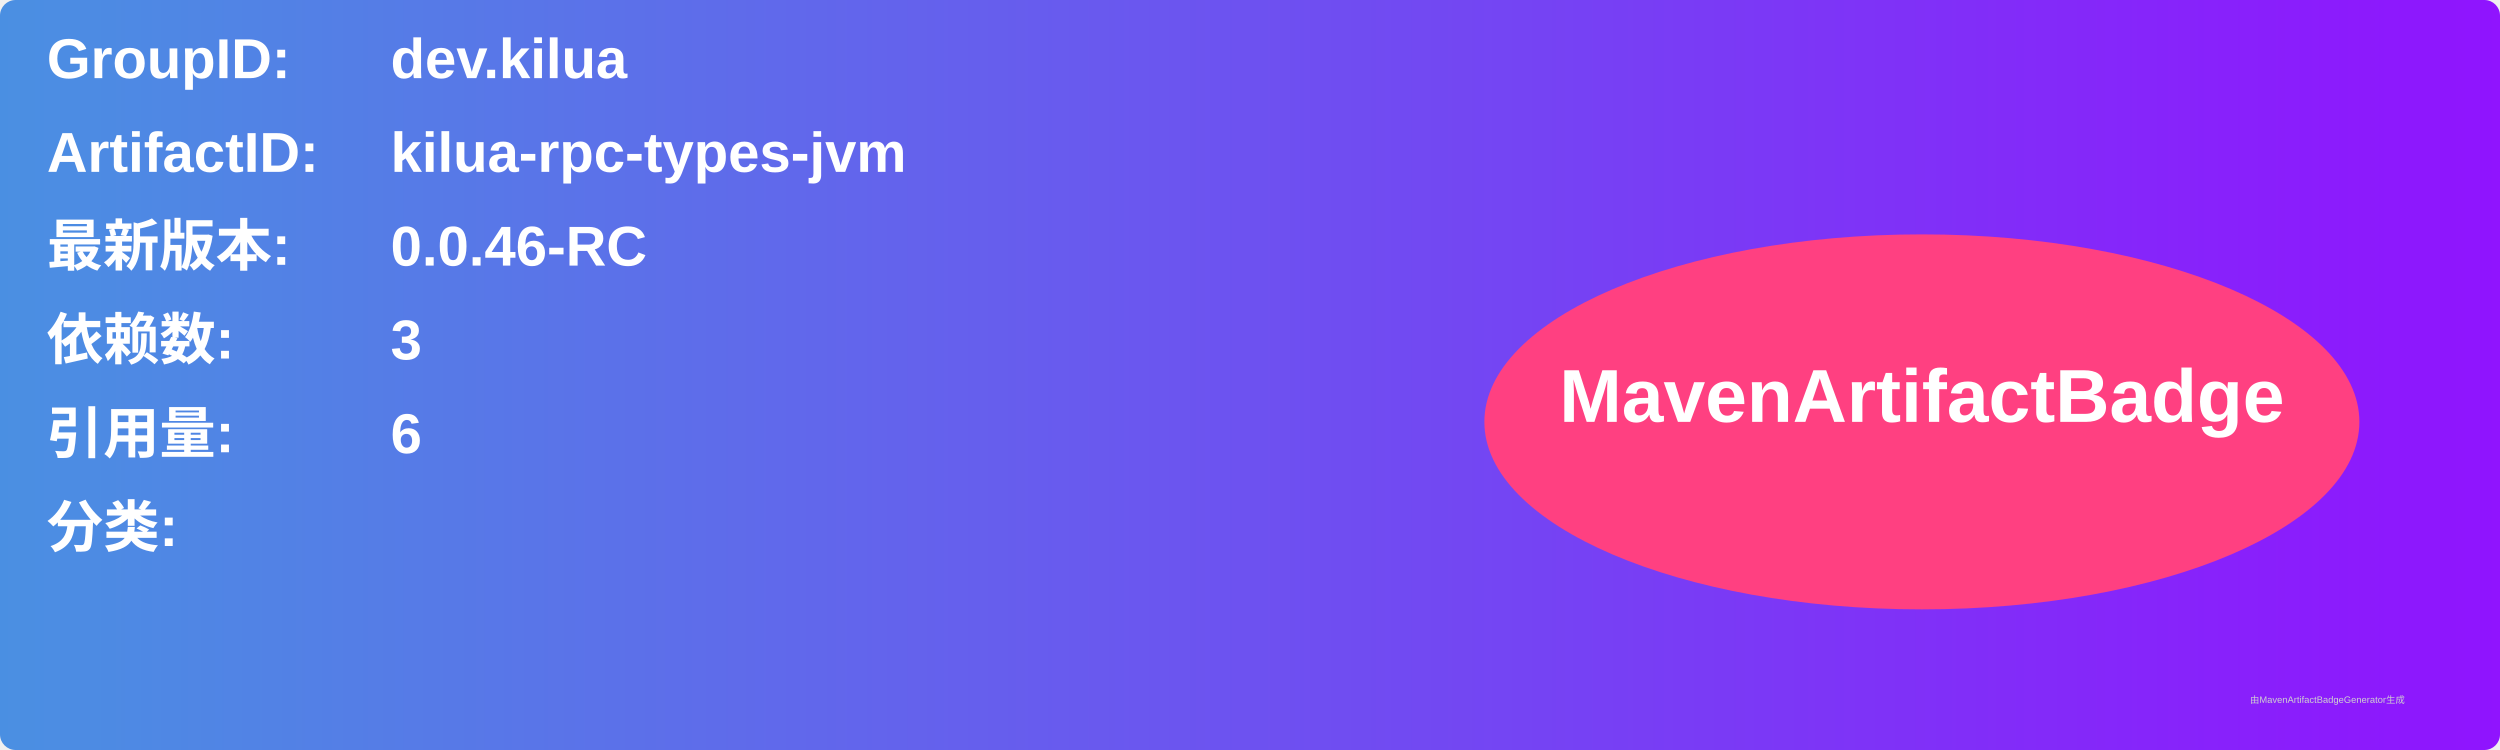
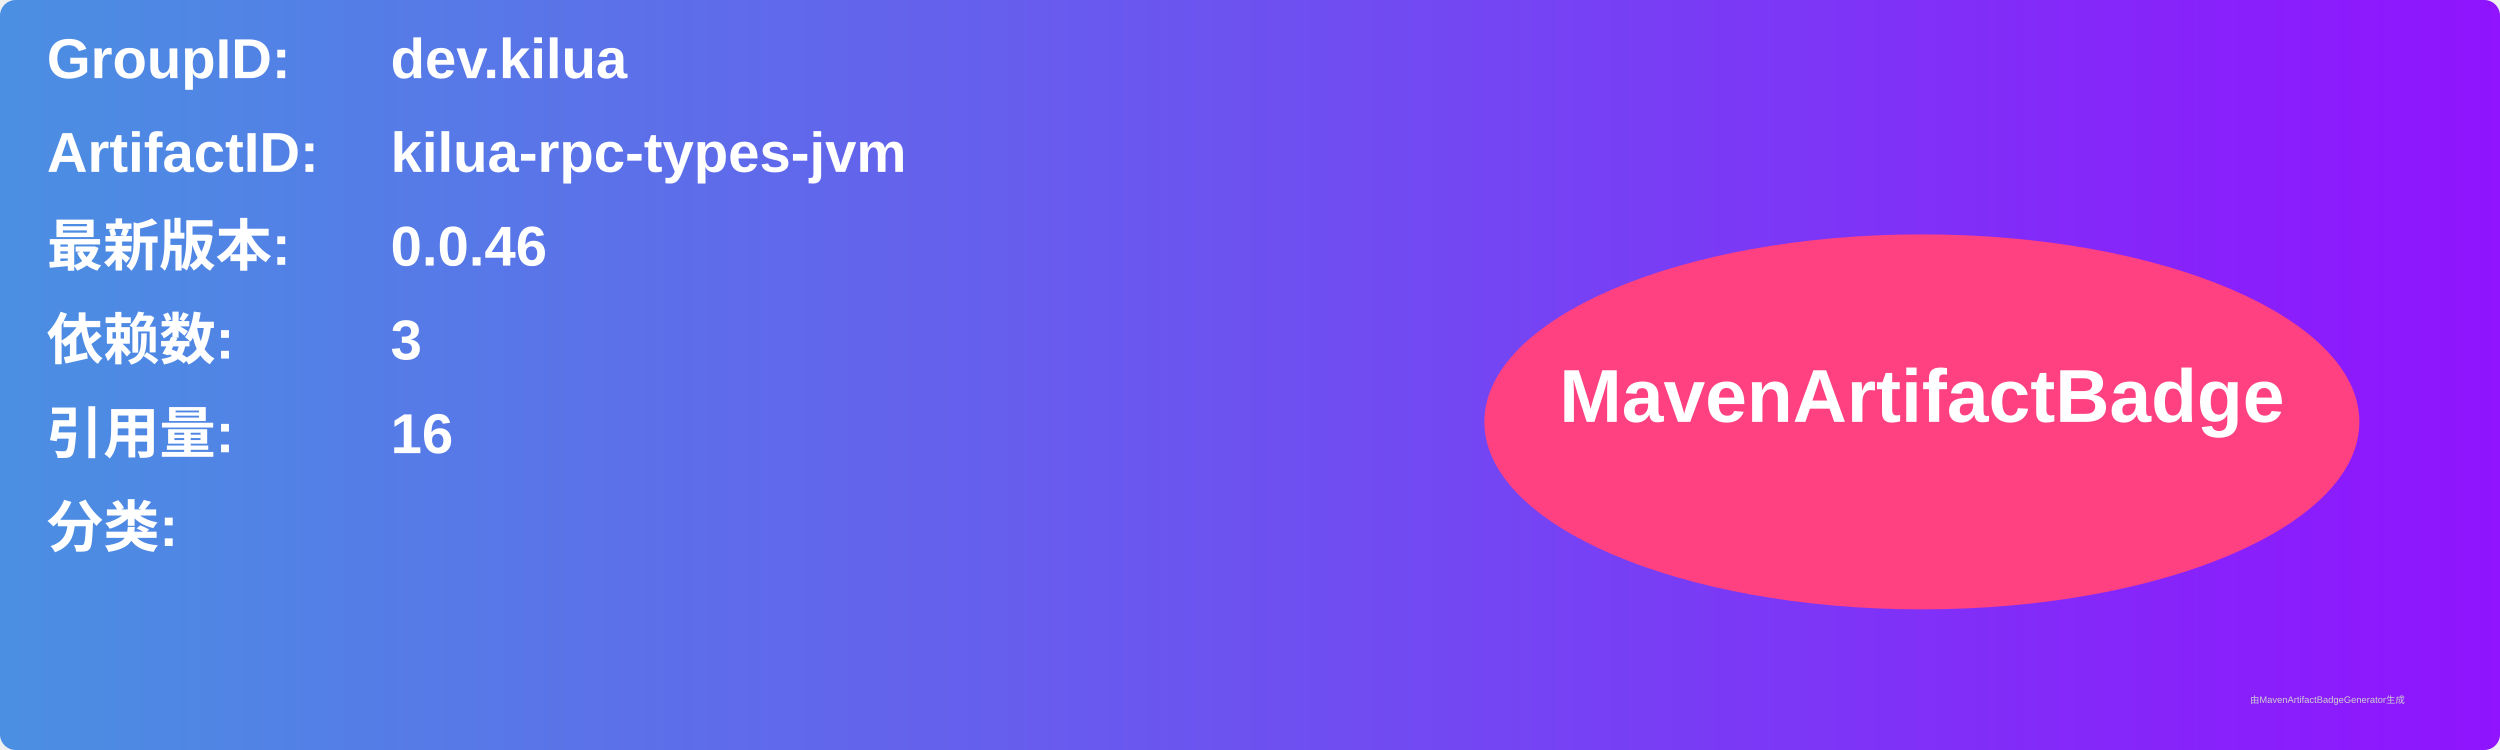
<svg xmlns="http://www.w3.org/2000/svg" width="800" height="240" viewBox="0 0 800 240">
  <linearGradient id="grad" x1="0%" y1="0%" x2="100%" y2="0%">
    <stop offset="0%" stop-color="#4a90e2" />
    <stop offset="100%" stop-color="#9013fe" />
  </linearGradient>
  <rect width="100%" height="100%" rx="5" ry="5" fill="url(#grad)" />
  <g transform="translate(15, 15)">
    <text x="0" y="10" font-family="Arial" font-size="18" fill="white" font-weight="bold" width="260">GroupID:</text>
    <text x="110" y="10" font-family="Arial" font-size="18" fill="white" font-weight="bold" width="460">dev.kilua</text>
    <text x="0" y="40" font-family="Arial" font-size="18" fill="white" font-weight="bold" width="260">ArtifactID:</text>
    <text x="110" y="40" font-family="Arial" font-size="18" fill="white" font-weight="bold" width="460">kilua-rpc-types-jvm</text>
    <text x="0" y="70" font-family="Arial" font-size="18" fill="white" font-weight="bold">最新版本:</text>
    <text x="110" y="70" font-family="Arial" font-size="18" fill="white" font-weight="bold">
-       <tspan font-weight="bold">0.0.46-RC</tspan>
+       <tspan font-weight="bold">0.0.46</tspan>
    </text>
    <text x="0" y="100" font-family="Arial" font-size="18" fill="white" font-weight="bold">依赖数: </text>
    <text x="110" y="100" font-family="Arial" font-size="18" fill="white">
      <tspan font-weight="bold">3</tspan>
    </text>
    <text x="0" y="130" font-family="Arial" font-size="18" fill="white" font-weight="bold">引用量: </text>
    <text x="110" y="130" font-family="Arial" font-size="18" fill="white">
-       <tspan font-weight="bold">6</tspan>
+       <tspan font-weight="bold">16</tspan>
    </text>
    <text x="0" y="160" font-family="Arial" font-size="18" fill="white" font-weight="bold">分类:</text>
    <text x="10" y="190" font-family="Arial" font-size="10" fill="white">
      <tspan font-weight="bold" />
    </text>
    <ellipse cx="600" cy="120" rx="140" ry="60" fill="#ff4081" />
    <text x="600" y="120" text-anchor="middle" font-family="Arial" font-size="24" fill="white" font-weight="bold">MavenArtifactBadge</text>
  </g>
  <text x="720" y="225" font-family="Arial" font-size="3" fill="#d0d0d0">由MavenArtifactBadgeGenerator生成</text>
</svg>
